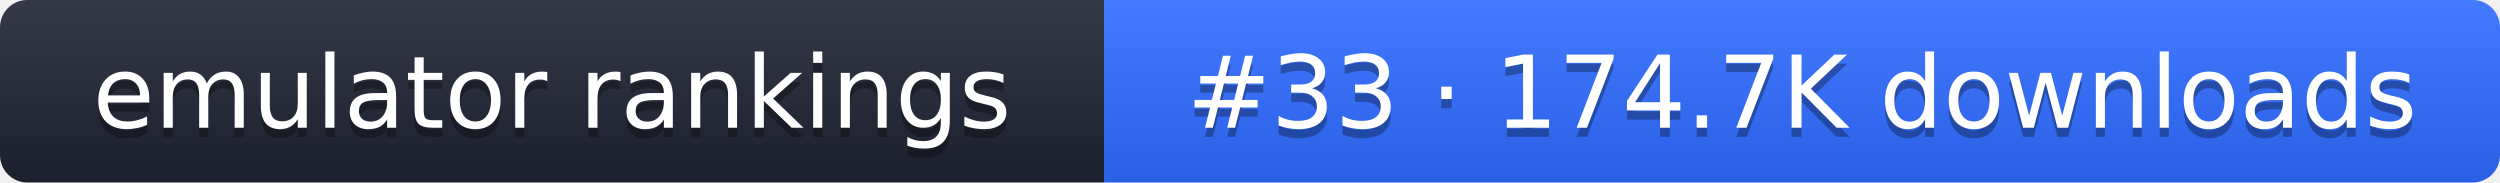
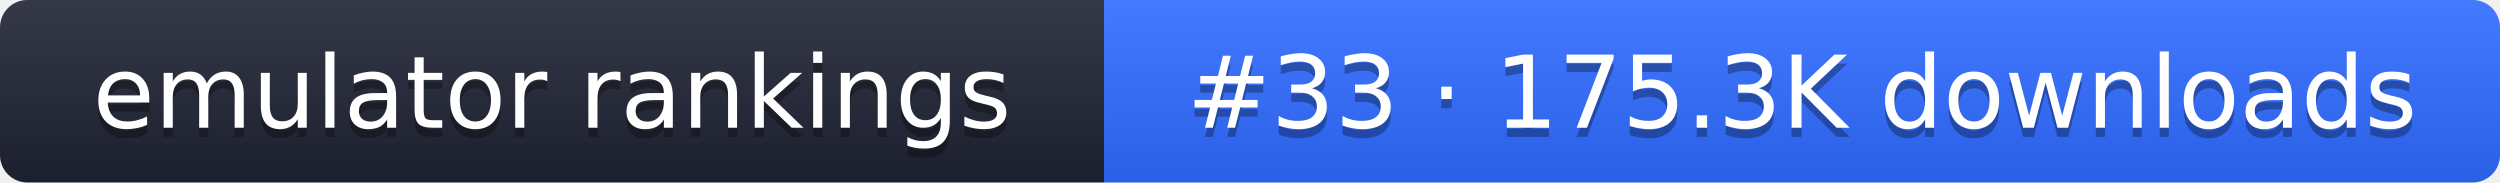
- <svg xmlns="http://www.w3.org/2000/svg" width="274" height="20" role="img" aria-label="emulator rankings: #33 · 174.7K downloads">
+ <svg xmlns="http://www.w3.org/2000/svg" width="274" height="20" role="img" aria-label="emulator rankings: #33 · 175.3K downloads">
  <linearGradient id="g" x2="0" y2="100%">
    <stop offset="0" stop-color="#fff" stop-opacity=".1" />
    <stop offset="1" stop-opacity=".1" />
  </linearGradient>
  <clipPath id="r">
    <rect width="274" height="20" rx="3" fill="#fff" />
  </clipPath>
  <g clip-path="url(#r)">
    <rect width="121" height="20" fill="#1f2433" />
    <rect x="121" width="153" height="20" fill="#2f6bff" />
    <rect width="274" height="20" fill="url(#g)" />
  </g>
  <g fill="#fff" text-anchor="middle" font-family="Verdana,DejaVu Sans,sans-serif" font-size="11">
    <text x="60.5" y="15" fill="#010101" fill-opacity=".3">emulator rankings</text>
    <text x="60.5" y="14">emulator rankings</text>
-     <text x="197.5" y="15" fill="#010101" fill-opacity=".3">#33 · 174.7K downloads</text>
-     <text x="197.5" y="14">#33 · 174.7K downloads</text>
+     <text x="197.5" y="15" fill="#010101" fill-opacity=".3">#33 · 175.3K downloads</text>
+     <text x="197.5" y="14">#33 · 175.3K downloads</text>
  </g>
</svg>
